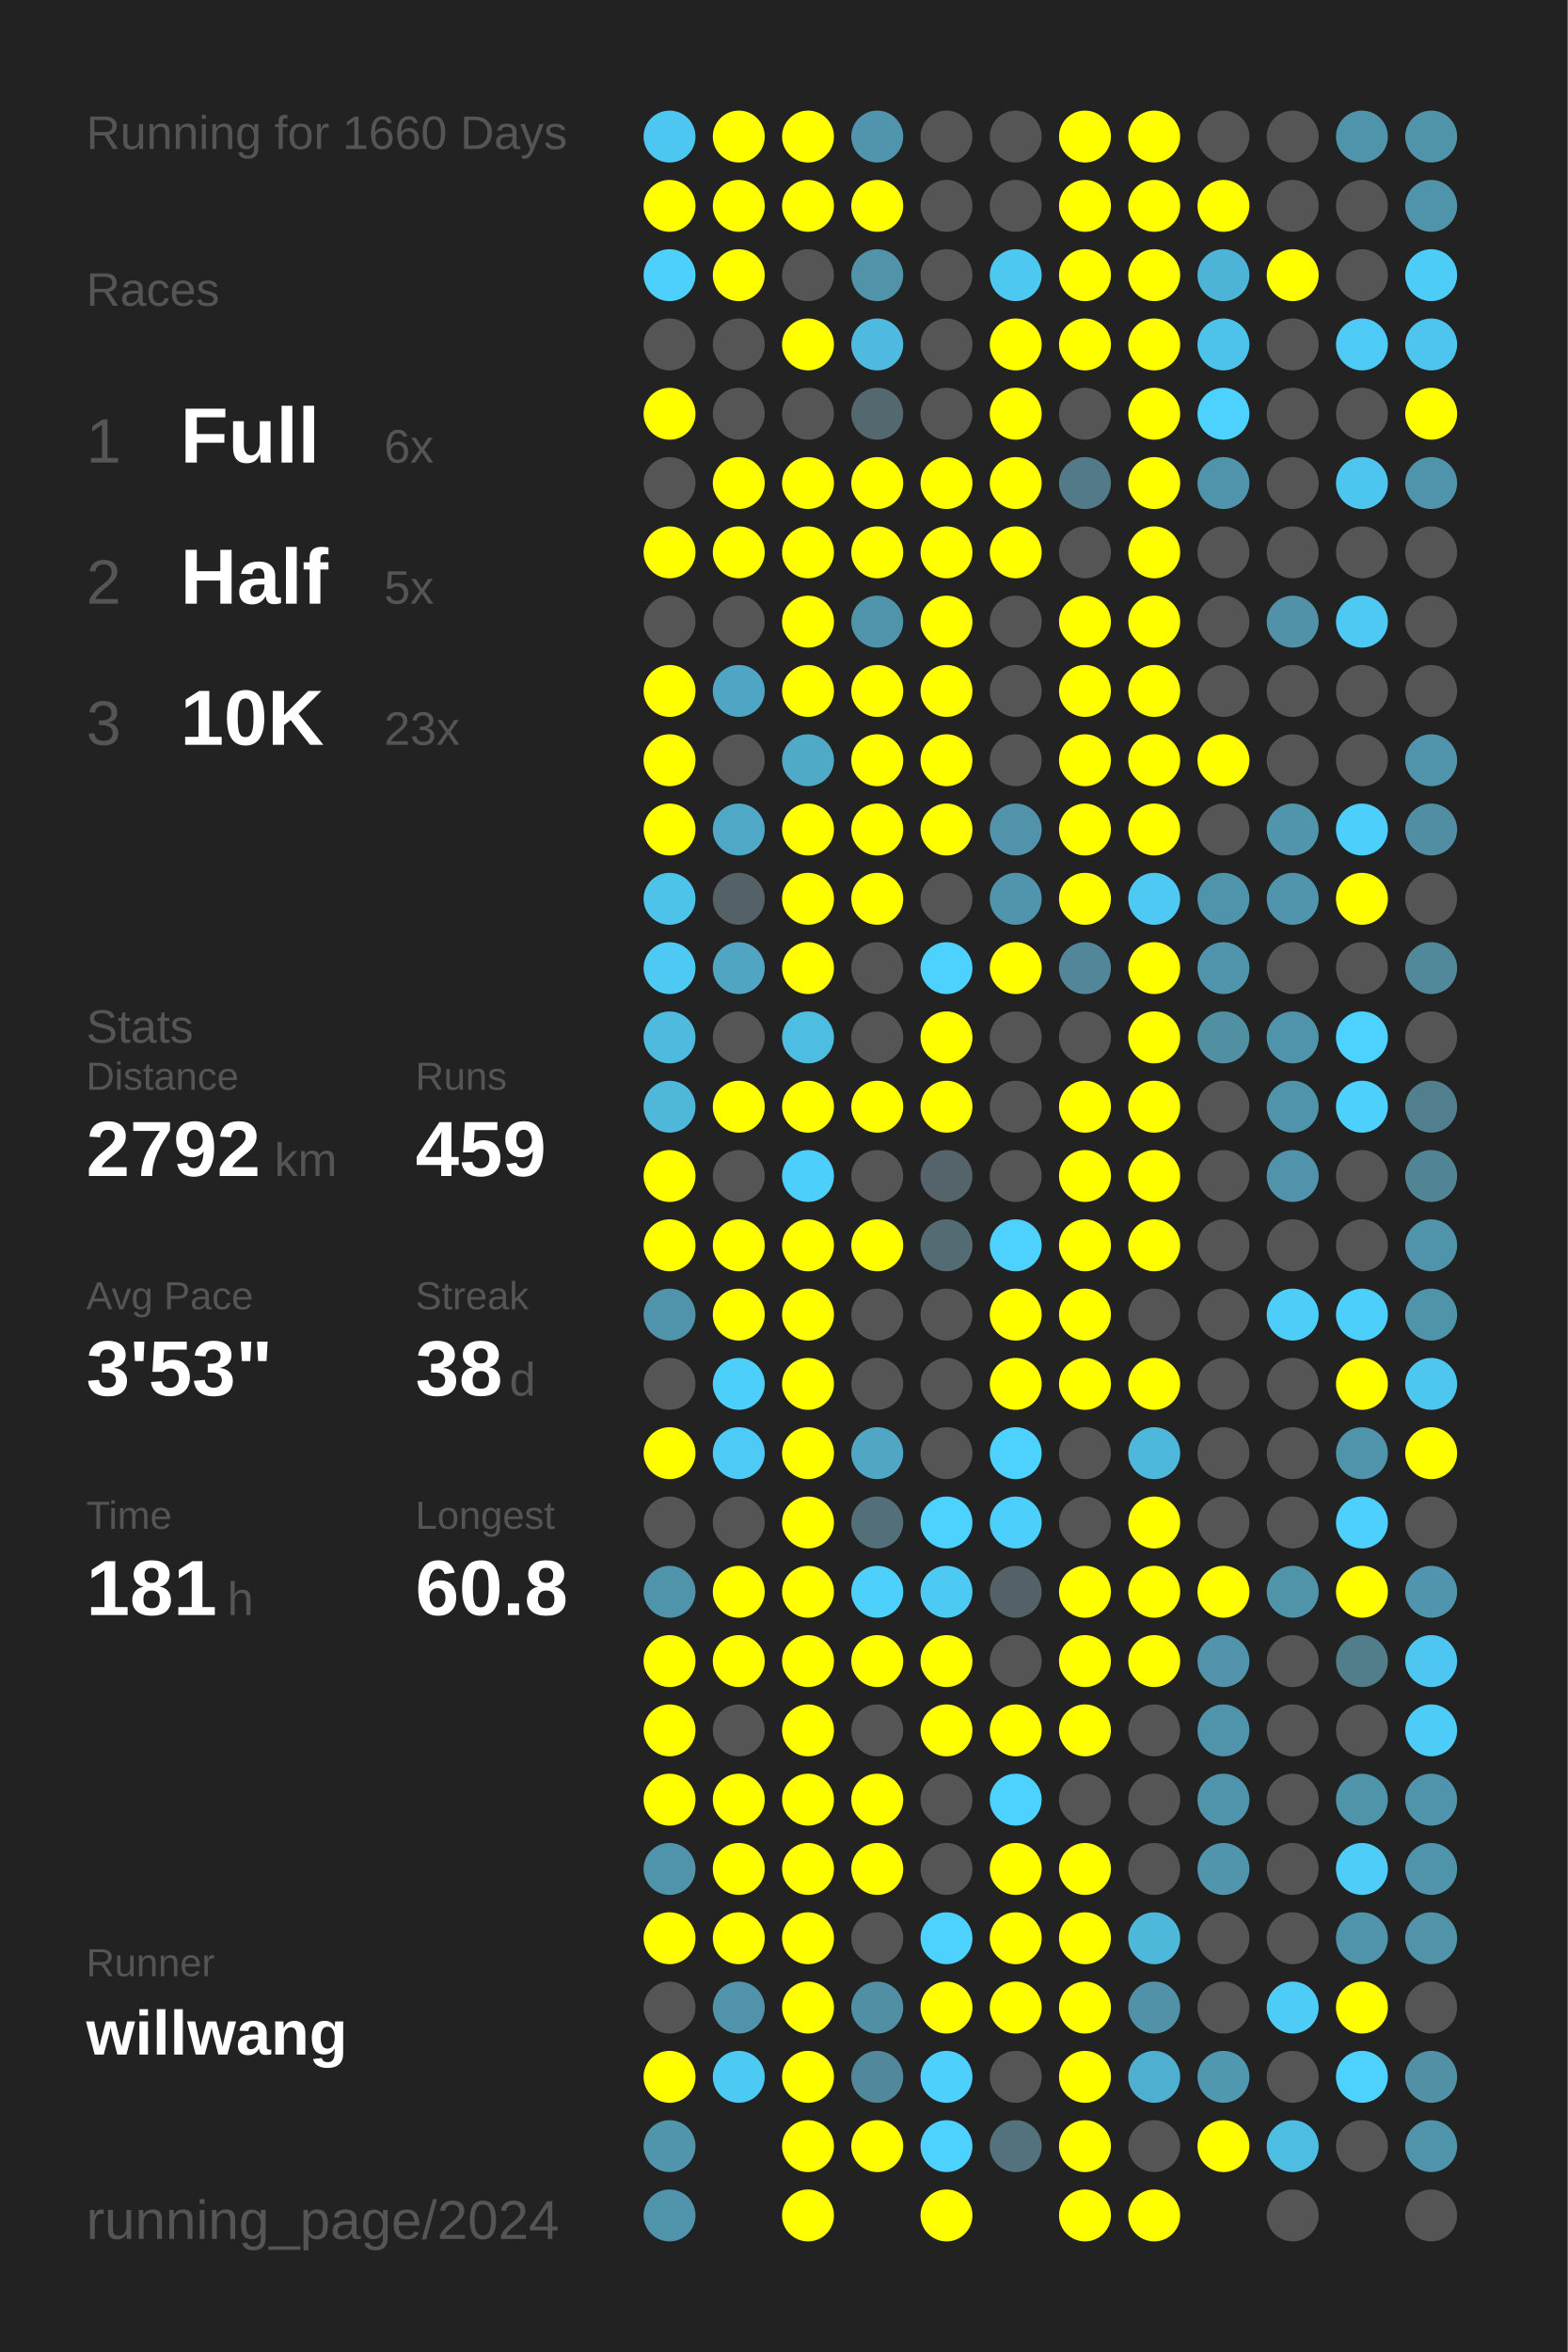
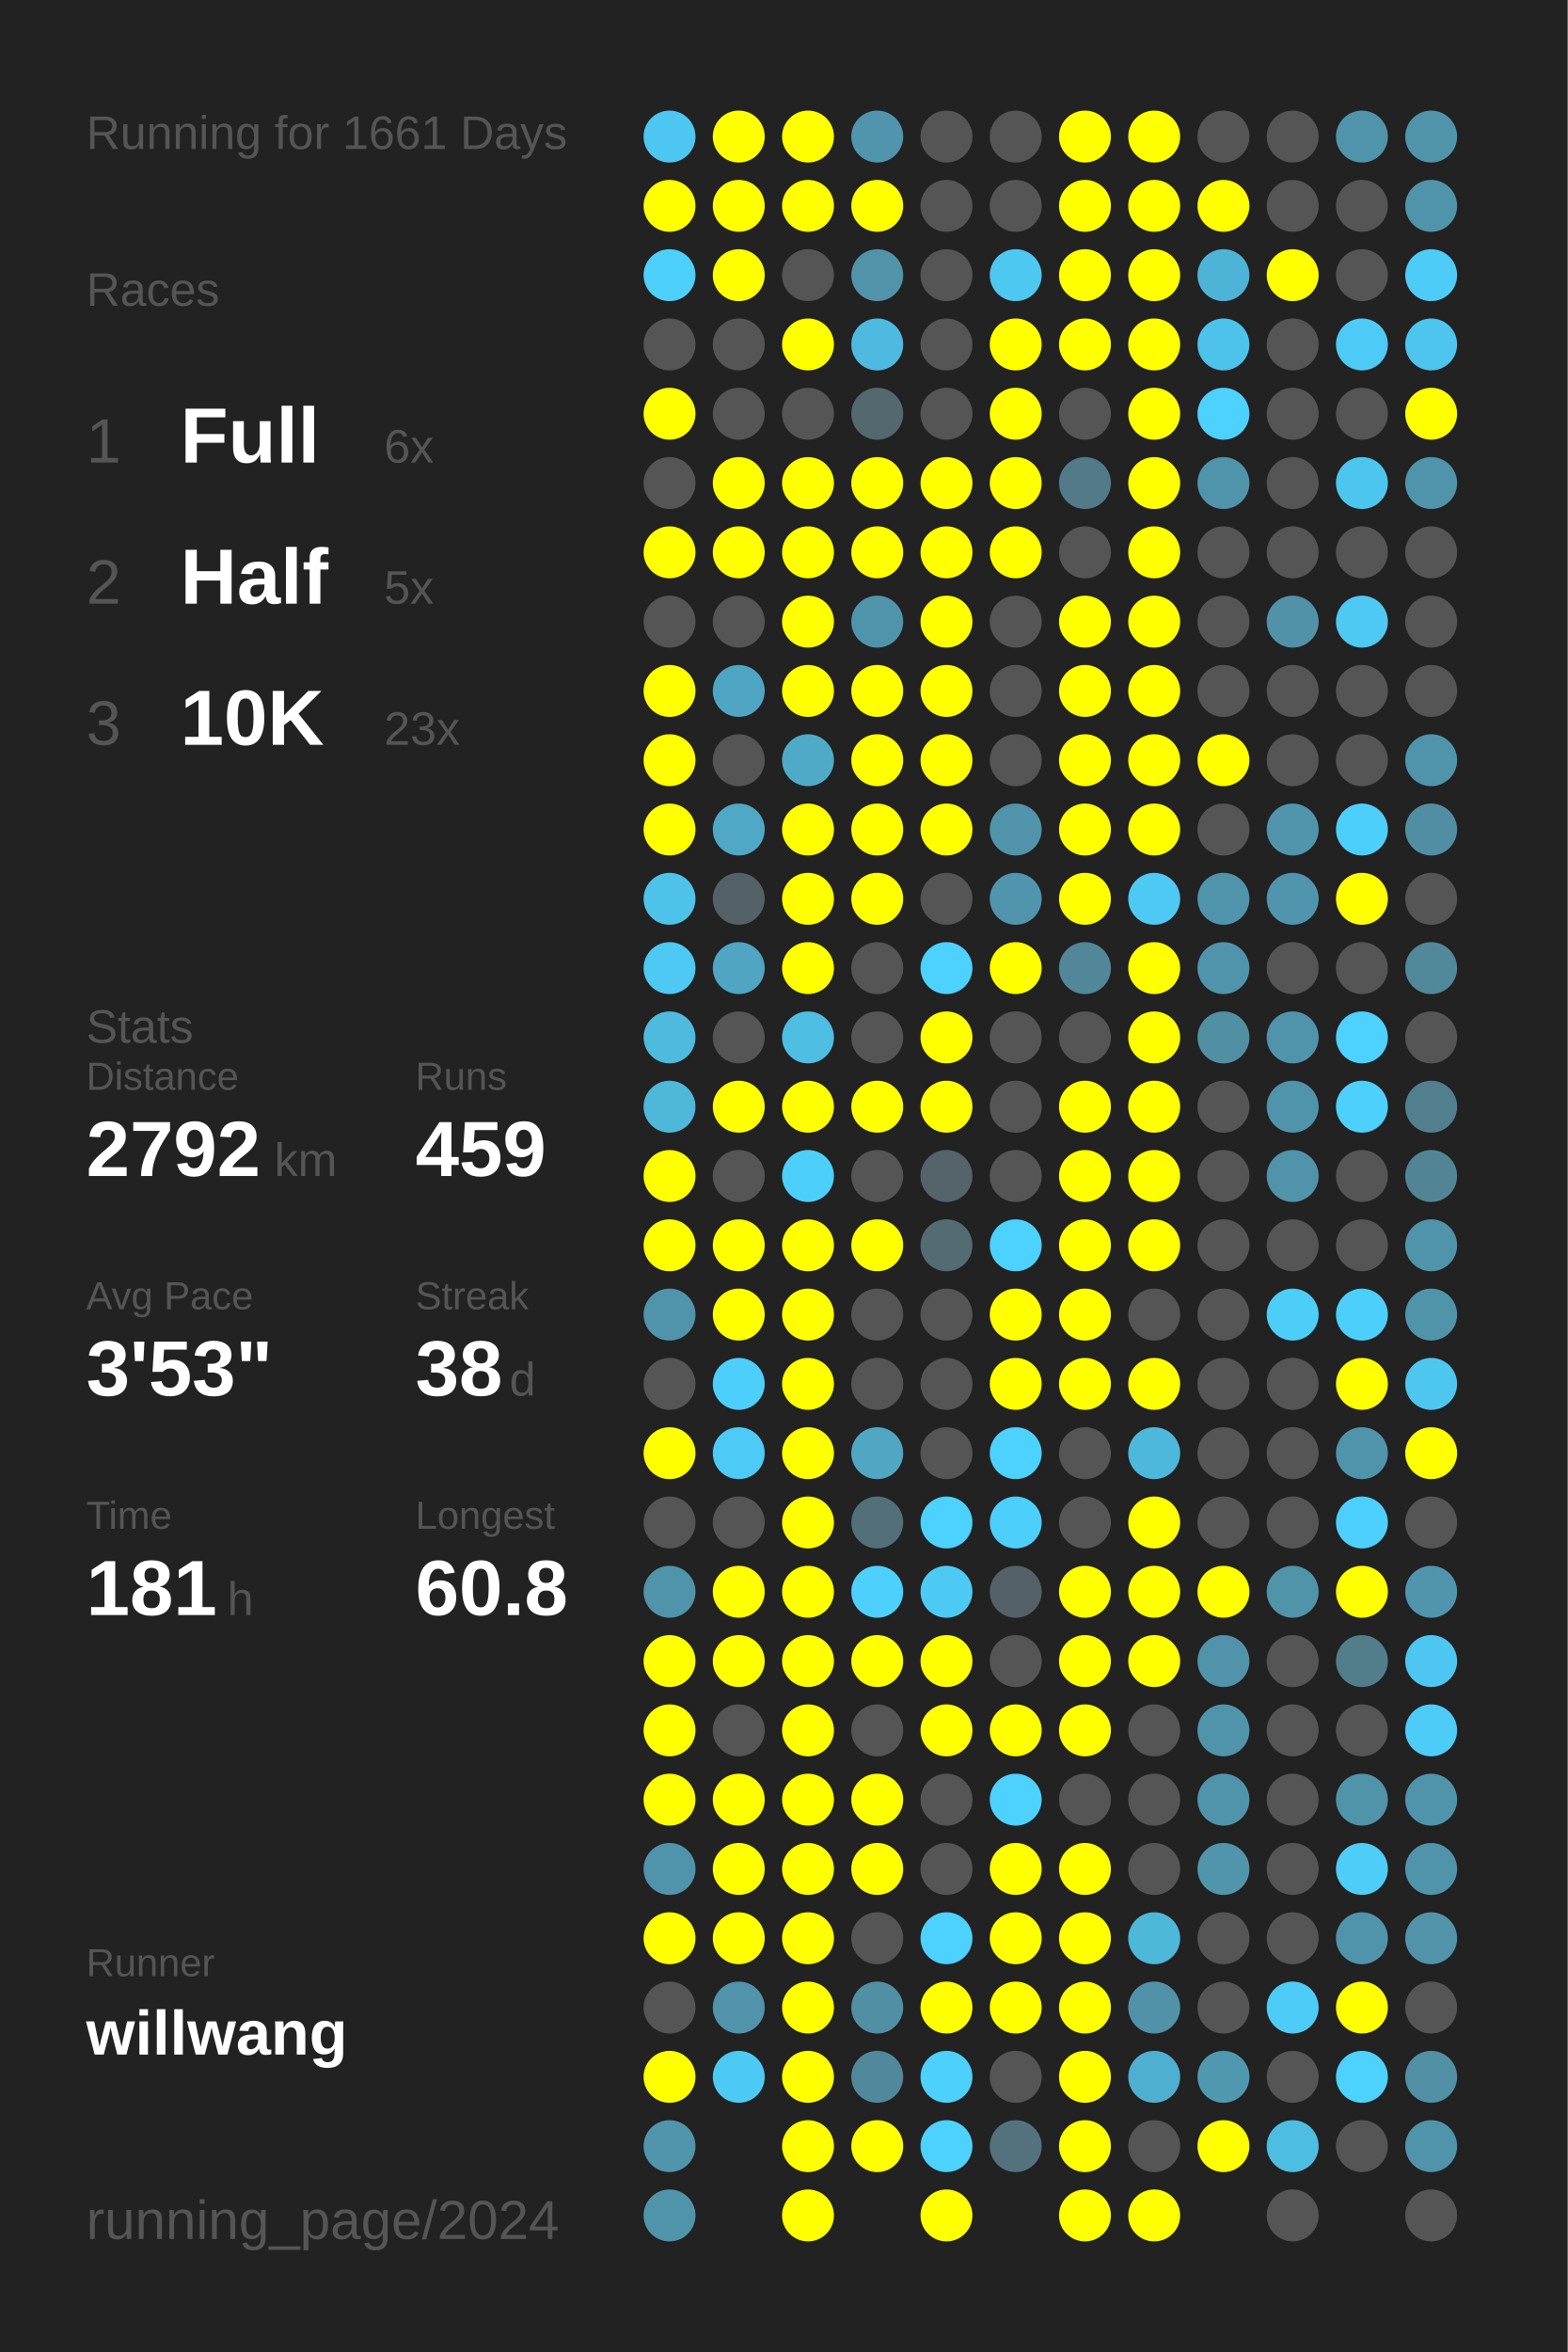
<svg xmlns="http://www.w3.org/2000/svg" baseProfile="full" height="300mm" version="1.1" viewBox="0,0,200,300" width="200mm">
  <defs />
  <rect fill="#222222" height="300" width="200" x="0" y="0" />
-   <text fill="#555555" style="font-size:6px; font-family:Arial;" x="11" y="19">Running for 1660 Days</text>
+   <text fill="#555555" style="font-size:6px; font-family:Arial;" x="11" y="19">Running for 1661 Days</text>
  <text fill="#555555" style="font-size:6px; font-family:Arial;" x="11" y="39">Races</text>
  <text fill="#555555" style="font-size:8px; font-family:Arial;" x="11" y="59">1</text>
  <text fill="#FFFFFF" style="font-size:10px; font-family:Arial; font-weight:bold;" x="23" y="59">Full</text>
  <text fill="#555555" style="font-size:6px; font-family:Arial;" x="49" y="59">6x</text>
  <text fill="#555555" style="font-size:8px; font-family:Arial;" x="11" y="77">2</text>
  <text fill="#FFFFFF" style="font-size:10px; font-family:Arial; font-weight:bold;" x="23" y="77">Half</text>
  <text fill="#555555" style="font-size:6px; font-family:Arial;" x="49" y="77">5x</text>
  <text fill="#555555" style="font-size:8px; font-family:Arial;" x="11" y="95">3</text>
  <text fill="#FFFFFF" style="font-size:10px; font-family:Arial; font-weight:bold;" x="23" y="95">10K</text>
  <text fill="#555555" style="font-size:6px; font-family:Arial;" x="49" y="95">23x</text>
  <text fill="#555555" style="font-size:6px; font-family:Arial;" x="11" y="133">Stats</text>
  <text fill="#555555" style="font-size:5px; font-family:Arial;" x="11" y="139">Distance</text>
  <text fill="#FFFFFF" style="font-size:10px; font-family:Arial; font-weight:bold;" x="11" y="150">2792</text>
  <text fill="#555555" style="font-size:6px; font-family:Arial;" x="35" y="150">km</text>
  <text fill="#555555" style="font-size:5px; font-family:Arial;" x="53" y="139">Runs</text>
  <text fill="#FFFFFF" style="font-size:10px; font-family:Arial; font-weight:bold;" x="53" y="150">459</text>
  <text fill="#555555" style="font-size:5px; font-family:Arial;" x="11" y="167">Avg Pace</text>
  <text fill="#FFFFFF" style="font-size:10px; font-family:Arial; font-weight:bold;" x="11" y="178">3'53"</text>
  <text fill="#555555" style="font-size:5px; font-family:Arial;" x="53" y="167">Streak</text>
  <text fill="#FFFFFF" style="font-size:10px; font-family:Arial; font-weight:bold;" x="53" y="178">38</text>
  <text fill="#555555" style="font-size:6px; font-family:Arial;" x="65" y="178">d</text>
  <text fill="#555555" style="font-size:5px; font-family:Arial;" x="11" y="195">Time</text>
  <text fill="#FFFFFF" style="font-size:10px; font-family:Arial; font-weight:bold;" x="11" y="206">181</text>
  <text fill="#555555" style="font-size:6px; font-family:Arial;" x="29" y="206">h</text>
  <text fill="#555555" style="font-size:5px; font-family:Arial;" x="53" y="195">Longest</text>
  <text fill="#FFFFFF" style="font-size:10px; font-family:Arial; font-weight:bold;" x="53" y="206">60.8</text>
  <text fill="#555555" style="font-size:5px; font-family:Arial;" x="11" y="252.065">Runner</text>
  <text fill="#FFFFFF" style="font-size:8px; font-family:Arial; font-weight:bold;" x="11" y="262.065">willwang</text>
  <text fill="#555555" style="font-size:7px; font-family:Arial;" x="11" y="285.581">running_page/2024</text>
  <circle cx="85.417" cy="17.419" fill="#4dc7f1" r="3.312" />
  <circle cx="85.417" cy="26.258" fill="#FFFF00" r="3.312" />
  <circle cx="85.417" cy="35.097" fill="#4dd0fc" r="3.312" />
  <circle cx="85.417" cy="43.935" fill="#555555" r="3.312" />
  <circle cx="85.417" cy="52.774" fill="#FFFF00" r="3.312" />
  <circle cx="85.417" cy="61.613" fill="#555555" r="3.312" />
  <circle cx="85.417" cy="70.452" fill="#FFFF00" r="3.312" />
  <circle cx="85.417" cy="79.29" fill="#555555" r="3.312" />
  <circle cx="85.417" cy="88.129" fill="#FFFF00" r="3.312" />
  <circle cx="85.417" cy="96.968" fill="#FFFF00" r="3.312" />
  <circle cx="85.417" cy="105.806" fill="#FFFF00" r="3.312" />
  <circle cx="85.417" cy="114.645" fill="#4dc3ea" r="3.312" />
  <circle cx="85.417" cy="123.484" fill="#4dc9f3" r="3.312" />
  <circle cx="85.417" cy="132.323" fill="#4ebade" r="3.312" />
  <circle cx="85.417" cy="141.161" fill="#4eb7da" r="3.312" />
  <circle cx="85.417" cy="150" fill="#FFFF00" r="3.312" />
  <circle cx="85.417" cy="158.839" fill="#FFFF00" r="3.312" />
  <circle cx="85.417" cy="167.677" fill="#5094ab" r="3.312" />
  <circle cx="85.417" cy="176.516" fill="#555555" r="3.312" />
  <circle cx="85.417" cy="185.355" fill="#FFFF00" r="3.312" />
  <circle cx="85.417" cy="194.194" fill="#555555" r="3.312" />
  <circle cx="85.417" cy="203.032" fill="#5094ab" r="3.312" />
  <circle cx="85.417" cy="211.871" fill="#FFFF00" r="3.312" />
  <circle cx="85.417" cy="220.71" fill="#FFFF00" r="3.312" />
  <circle cx="85.417" cy="229.548" fill="#FFFF00" r="3.312" />
  <circle cx="85.417" cy="238.387" fill="#5094ab" r="3.312" />
  <circle cx="85.417" cy="247.226" fill="#FFFF00" r="3.312" />
  <circle cx="85.417" cy="256.065" fill="#555555" r="3.312" />
  <circle cx="85.417" cy="264.903" fill="#FFFF00" r="3.312" />
  <circle cx="85.417" cy="273.742" fill="#5095ac" r="3.312" />
  <circle cx="85.417" cy="282.581" fill="#5094ac" r="3.312" />
  <circle cx="94.25" cy="17.419" fill="#FFFF00" r="3.312" />
  <circle cx="94.25" cy="26.258" fill="#FFFF00" r="3.312" />
  <circle cx="94.25" cy="35.097" fill="#FFFF00" r="3.312" />
  <circle cx="94.25" cy="43.935" fill="#555555" r="3.312" />
  <circle cx="94.25" cy="52.774" fill="#555555" r="3.312" />
  <circle cx="94.25" cy="61.613" fill="#FFFF00" r="3.312" />
  <circle cx="94.25" cy="70.452" fill="#FFFF00" r="3.312" />
  <circle cx="94.25" cy="79.29" fill="#555555" r="3.312" />
  <circle cx="94.25" cy="88.129" fill="#4fa6c4" r="3.312" />
  <circle cx="94.25" cy="96.968" fill="#555555" r="3.312" />
  <circle cx="94.25" cy="105.806" fill="#4fa8c6" r="3.312" />
  <circle cx="94.25" cy="114.645" fill="#546166" r="3.312" />
  <circle cx="94.25" cy="123.484" fill="#4fa5c2" r="3.312" />
  <circle cx="94.25" cy="132.323" fill="#555555" r="3.312" />
  <circle cx="94.25" cy="141.161" fill="#FFFF00" r="3.312" />
  <circle cx="94.25" cy="150" fill="#555555" r="3.312" />
  <circle cx="94.25" cy="158.839" fill="#FFFF00" r="3.312" />
  <circle cx="94.25" cy="167.677" fill="#FFFF00" r="3.312" />
  <circle cx="94.25" cy="176.516" fill="#4dcffb" r="3.312" />
  <circle cx="94.25" cy="185.355" fill="#4dcaf5" r="3.312" />
  <circle cx="94.25" cy="194.194" fill="#555555" r="3.312" />
  <circle cx="94.25" cy="203.032" fill="#FFFF00" r="3.312" />
  <circle cx="94.25" cy="211.871" fill="#FFFF00" r="3.312" />
  <circle cx="94.25" cy="220.71" fill="#555555" r="3.312" />
  <circle cx="94.25" cy="229.548" fill="#FFFF00" r="3.312" />
  <circle cx="94.25" cy="238.387" fill="#FFFF00" r="3.312" />
  <circle cx="94.25" cy="247.226" fill="#FFFF00" r="3.312" />
  <circle cx="94.25" cy="256.065" fill="#5093aa" r="3.312" />
  <circle cx="94.25" cy="264.903" fill="#4dcaf4" r="3.312" />
  <circle cx="103.083" cy="17.419" fill="#FFFF00" r="3.312" />
  <circle cx="103.083" cy="26.258" fill="#FFFF00" r="3.312" />
  <circle cx="103.083" cy="35.097" fill="#555555" r="3.312" />
  <circle cx="103.083" cy="43.935" fill="#FFFF00" r="3.312" />
  <circle cx="103.083" cy="52.774" fill="#555555" r="3.312" />
  <circle cx="103.083" cy="61.613" fill="#FFFF00" r="3.312" />
  <circle cx="103.083" cy="70.452" fill="#FFFF00" r="3.312" />
  <circle cx="103.083" cy="79.29" fill="#FFFF00" r="3.312" />
  <circle cx="103.083" cy="88.129" fill="#FFFF00" r="3.312" />
  <circle cx="103.083" cy="96.968" fill="#4faac8" r="3.312" />
  <circle cx="103.083" cy="105.806" fill="#FFFF00" r="3.312" />
  <circle cx="103.083" cy="114.645" fill="#FFFF00" r="3.312" />
  <circle cx="103.083" cy="123.484" fill="#FFFF00" r="3.312" />
  <circle cx="103.083" cy="132.323" fill="#4ebde2" r="3.312" />
  <circle cx="103.083" cy="141.161" fill="#FFFF00" r="3.312" />
  <circle cx="103.083" cy="150" fill="#4dcffb" r="3.312" />
  <circle cx="103.083" cy="158.839" fill="#FFFF00" r="3.312" />
  <circle cx="103.083" cy="167.677" fill="#FFFF00" r="3.312" />
  <circle cx="103.083" cy="176.516" fill="#FFFF00" r="3.312" />
  <circle cx="103.083" cy="185.355" fill="#FFFF00" r="3.312" />
  <circle cx="103.083" cy="194.194" fill="#FFFF00" r="3.312" />
  <circle cx="103.083" cy="203.032" fill="#FFFF00" r="3.312" />
  <circle cx="103.083" cy="211.871" fill="#FFFF00" r="3.312" />
  <circle cx="103.083" cy="220.71" fill="#FFFF00" r="3.312" />
  <circle cx="103.083" cy="229.548" fill="#FFFF00" r="3.312" />
  <circle cx="103.083" cy="238.387" fill="#FFFF00" r="3.312" />
  <circle cx="103.083" cy="247.226" fill="#FFFF00" r="3.312" />
  <circle cx="103.083" cy="256.065" fill="#FFFF00" r="3.312" />
  <circle cx="103.083" cy="264.903" fill="#FFFF00" r="3.312" />
  <circle cx="103.083" cy="273.742" fill="#FFFF00" r="3.312" />
  <circle cx="103.083" cy="282.581" fill="#FFFF00" r="3.312" />
  <circle cx="111.917" cy="17.419" fill="#5095ad" r="3.312" />
  <circle cx="111.917" cy="26.258" fill="#FFFF00" r="3.312" />
  <circle cx="111.917" cy="35.097" fill="#5193a9" r="3.312" />
  <circle cx="111.917" cy="43.935" fill="#4ebadf" r="3.312" />
  <circle cx="111.917" cy="52.774" fill="#53686f" r="3.312" />
  <circle cx="111.917" cy="61.613" fill="#FFFF00" r="3.312" />
  <circle cx="111.917" cy="70.452" fill="#FFFF00" r="3.312" />
  <circle cx="111.917" cy="79.29" fill="#5094ab" r="3.312" />
  <circle cx="111.917" cy="88.129" fill="#FFFF00" r="3.312" />
  <circle cx="111.917" cy="96.968" fill="#FFFF00" r="3.312" />
  <circle cx="111.917" cy="105.806" fill="#FFFF00" r="3.312" />
  <circle cx="111.917" cy="114.645" fill="#FFFF00" r="3.312" />
  <circle cx="111.917" cy="123.484" fill="#555555" r="3.312" />
  <circle cx="111.917" cy="132.323" fill="#555555" r="3.312" />
  <circle cx="111.917" cy="141.161" fill="#FFFF00" r="3.312" />
  <circle cx="111.917" cy="150" fill="#555555" r="3.312" />
  <circle cx="111.917" cy="158.839" fill="#FFFF00" r="3.312" />
  <circle cx="111.917" cy="167.677" fill="#555555" r="3.312" />
  <circle cx="111.917" cy="176.516" fill="#555555" r="3.312" />
  <circle cx="111.917" cy="185.355" fill="#4fa7c4" r="3.312" />
  <circle cx="111.917" cy="194.194" fill="#536f79" r="3.312" />
  <circle cx="111.917" cy="203.032" fill="#4dd0fc" r="3.312" />
  <circle cx="111.917" cy="211.871" fill="#FFFF00" r="3.312" />
  <circle cx="111.917" cy="220.71" fill="#555555" r="3.312" />
  <circle cx="111.917" cy="229.548" fill="#FFFF00" r="3.312" />
  <circle cx="111.917" cy="238.387" fill="#FFFF00" r="3.312" />
  <circle cx="111.917" cy="247.226" fill="#555555" r="3.312" />
  <circle cx="111.917" cy="256.065" fill="#518fa4" r="3.312" />
  <circle cx="111.917" cy="264.903" fill="#51889b" r="3.312" />
  <circle cx="111.917" cy="273.742" fill="#FFFF00" r="3.312" />
  <circle cx="120.75" cy="17.419" fill="#555555" r="3.312" />
  <circle cx="120.75" cy="26.258" fill="#555555" r="3.312" />
  <circle cx="120.75" cy="35.097" fill="#555555" r="3.312" />
  <circle cx="120.75" cy="43.935" fill="#555555" r="3.312" />
  <circle cx="120.75" cy="52.774" fill="#555555" r="3.312" />
  <circle cx="120.75" cy="61.613" fill="#FFFF00" r="3.312" />
  <circle cx="120.75" cy="70.452" fill="#FFFF00" r="3.312" />
  <circle cx="120.75" cy="79.29" fill="#FFFF00" r="3.312" />
  <circle cx="120.75" cy="88.129" fill="#FFFF00" r="3.312" />
  <circle cx="120.75" cy="96.968" fill="#FFFF00" r="3.312" />
  <circle cx="120.75" cy="105.806" fill="#FFFF00" r="3.312" />
  <circle cx="120.75" cy="114.645" fill="#555555" r="3.312" />
  <circle cx="120.75" cy="123.484" fill="#4dd1fe" r="3.312" />
  <circle cx="120.75" cy="132.323" fill="#FFFF00" r="3.312" />
  <circle cx="120.75" cy="141.161" fill="#FFFF00" r="3.312" />
  <circle cx="120.75" cy="150" fill="#54646a" r="3.312" />
  <circle cx="120.75" cy="158.839" fill="#536b73" r="3.312" />
  <circle cx="120.75" cy="167.677" fill="#555555" r="3.312" />
  <circle cx="120.75" cy="176.516" fill="#555555" r="3.312" />
  <circle cx="120.75" cy="185.355" fill="#555555" r="3.312" />
  <circle cx="120.75" cy="194.194" fill="#4dd1fe" r="3.312" />
  <circle cx="120.75" cy="203.032" fill="#4dcaf4" r="3.312" />
  <circle cx="120.75" cy="211.871" fill="#FFFF00" r="3.312" />
  <circle cx="120.75" cy="220.71" fill="#FFFF00" r="3.312" />
  <circle cx="120.75" cy="229.548" fill="#555555" r="3.312" />
  <circle cx="120.75" cy="238.387" fill="#555555" r="3.312" />
  <circle cx="120.75" cy="247.226" fill="#4dd1fe" r="3.312" />
  <circle cx="120.75" cy="256.065" fill="#FFFF00" r="3.312" />
  <circle cx="120.75" cy="264.903" fill="#4dd0fc" r="3.312" />
  <circle cx="120.75" cy="273.742" fill="#4dd1fe" r="3.312" />
  <circle cx="120.75" cy="282.581" fill="#FFFF00" r="3.312" />
  <circle cx="129.583" cy="17.419" fill="#555555" r="3.312" />
  <circle cx="129.583" cy="26.258" fill="#555555" r="3.312" />
  <circle cx="129.583" cy="35.097" fill="#4dc8f1" r="3.312" />
  <circle cx="129.583" cy="43.935" fill="#FFFF00" r="3.312" />
  <circle cx="129.583" cy="52.774" fill="#FFFF00" r="3.312" />
  <circle cx="129.583" cy="61.613" fill="#FFFF00" r="3.312" />
  <circle cx="129.583" cy="70.452" fill="#FFFF00" r="3.312" />
  <circle cx="129.583" cy="79.29" fill="#555555" r="3.312" />
  <circle cx="129.583" cy="88.129" fill="#555555" r="3.312" />
  <circle cx="129.583" cy="96.968" fill="#555555" r="3.312" />
  <circle cx="129.583" cy="105.806" fill="#5093aa" r="3.312" />
  <circle cx="129.583" cy="114.645" fill="#5095ad" r="3.312" />
  <circle cx="129.583" cy="123.484" fill="#FFFF00" r="3.312" />
  <circle cx="129.583" cy="132.323" fill="#555555" r="3.312" />
  <circle cx="129.583" cy="141.161" fill="#555555" r="3.312" />
  <circle cx="129.583" cy="150" fill="#555555" r="3.312" />
  <circle cx="129.583" cy="158.839" fill="#4dd1fe" r="3.312" />
  <circle cx="129.583" cy="167.677" fill="#FFFF00" r="3.312" />
  <circle cx="129.583" cy="176.516" fill="#FFFF00" r="3.312" />
  <circle cx="129.583" cy="185.355" fill="#4dd1fe" r="3.312" />
  <circle cx="129.583" cy="194.194" fill="#4dcffc" r="3.312" />
  <circle cx="129.583" cy="203.032" fill="#546166" r="3.312" />
  <circle cx="129.583" cy="211.871" fill="#555555" r="3.312" />
  <circle cx="129.583" cy="220.71" fill="#FFFF00" r="3.312" />
  <circle cx="129.583" cy="229.548" fill="#4dd1fe" r="3.312" />
  <circle cx="129.583" cy="238.387" fill="#FFFF00" r="3.312" />
  <circle cx="129.583" cy="247.226" fill="#FFFF00" r="3.312" />
  <circle cx="129.583" cy="256.065" fill="#FFFF00" r="3.312" />
  <circle cx="129.583" cy="264.903" fill="#555555" r="3.312" />
  <circle cx="129.583" cy="273.742" fill="#53727d" r="3.312" />
  <circle cx="138.417" cy="17.419" fill="#FFFF00" r="3.312" />
  <circle cx="138.417" cy="26.258" fill="#FFFF00" r="3.312" />
  <circle cx="138.417" cy="35.097" fill="#FFFF00" r="3.312" />
  <circle cx="138.417" cy="43.935" fill="#FFFF00" r="3.312" />
  <circle cx="138.417" cy="52.774" fill="#555555" r="3.312" />
  <circle cx="138.417" cy="61.613" fill="#527a88" r="3.312" />
  <circle cx="138.417" cy="70.452" fill="#555555" r="3.312" />
  <circle cx="138.417" cy="79.29" fill="#FFFF00" r="3.312" />
  <circle cx="138.417" cy="88.129" fill="#FFFF00" r="3.312" />
  <circle cx="138.417" cy="96.968" fill="#FFFF00" r="3.312" />
  <circle cx="138.417" cy="105.806" fill="#FFFF00" r="3.312" />
  <circle cx="138.417" cy="114.645" fill="#FFFF00" r="3.312" />
  <circle cx="138.417" cy="123.484" fill="#518799" r="3.312" />
  <circle cx="138.417" cy="132.323" fill="#555555" r="3.312" />
  <circle cx="138.417" cy="141.161" fill="#FFFF00" r="3.312" />
  <circle cx="138.417" cy="150" fill="#FFFF00" r="3.312" />
  <circle cx="138.417" cy="158.839" fill="#FFFF00" r="3.312" />
  <circle cx="138.417" cy="167.677" fill="#FFFF00" r="3.312" />
  <circle cx="138.417" cy="176.516" fill="#FFFF00" r="3.312" />
  <circle cx="138.417" cy="185.355" fill="#555555" r="3.312" />
  <circle cx="138.417" cy="194.194" fill="#555555" r="3.312" />
  <circle cx="138.417" cy="203.032" fill="#FFFF00" r="3.312" />
  <circle cx="138.417" cy="211.871" fill="#FFFF00" r="3.312" />
  <circle cx="138.417" cy="220.71" fill="#FFFF00" r="3.312" />
  <circle cx="138.417" cy="229.548" fill="#555555" r="3.312" />
  <circle cx="138.417" cy="238.387" fill="#FFFF00" r="3.312" />
  <circle cx="138.417" cy="247.226" fill="#FFFF00" r="3.312" />
  <circle cx="138.417" cy="256.065" fill="#FFFF00" r="3.312" />
  <circle cx="138.417" cy="264.903" fill="#FFFF00" r="3.312" />
  <circle cx="138.417" cy="273.742" fill="#FFFF00" r="3.312" />
  <circle cx="138.417" cy="282.581" fill="#FFFF00" r="3.312" />
  <circle cx="147.25" cy="17.419" fill="#FFFF00" r="3.312" />
  <circle cx="147.25" cy="26.258" fill="#FFFF00" r="3.312" />
  <circle cx="147.25" cy="35.097" fill="#FFFF00" r="3.312" />
  <circle cx="147.25" cy="43.935" fill="#FFFF00" r="3.312" />
  <circle cx="147.25" cy="52.774" fill="#FFFF00" r="3.312" />
  <circle cx="147.25" cy="61.613" fill="#FFFF00" r="3.312" />
  <circle cx="147.25" cy="70.452" fill="#FFFF00" r="3.312" />
  <circle cx="147.25" cy="79.29" fill="#FFFF00" r="3.312" />
  <circle cx="147.25" cy="88.129" fill="#FFFF00" r="3.312" />
  <circle cx="147.25" cy="96.968" fill="#FFFF00" r="3.312" />
  <circle cx="147.25" cy="105.806" fill="#FFFF00" r="3.312" />
  <circle cx="147.25" cy="114.645" fill="#4dc9f3" r="3.312" />
  <circle cx="147.25" cy="123.484" fill="#FFFF00" r="3.312" />
  <circle cx="147.25" cy="132.323" fill="#FFFF00" r="3.312" />
  <circle cx="147.25" cy="141.161" fill="#FFFF00" r="3.312" />
  <circle cx="147.25" cy="150" fill="#FFFF00" r="3.312" />
  <circle cx="147.25" cy="158.839" fill="#FFFF00" r="3.312" />
  <circle cx="147.25" cy="167.677" fill="#555555" r="3.312" />
  <circle cx="147.25" cy="176.516" fill="#FFFF00" r="3.312" />
  <circle cx="147.25" cy="185.355" fill="#4eb8dc" r="3.312" />
  <circle cx="147.25" cy="194.194" fill="#FFFF00" r="3.312" />
  <circle cx="147.25" cy="203.032" fill="#FFFF00" r="3.312" />
  <circle cx="147.25" cy="211.871" fill="#FFFF00" r="3.312" />
  <circle cx="147.25" cy="220.71" fill="#555555" r="3.312" />
  <circle cx="147.25" cy="229.548" fill="#555555" r="3.312" />
  <circle cx="147.25" cy="238.387" fill="#555555" r="3.312" />
  <circle cx="147.25" cy="247.226" fill="#4eb8db" r="3.312" />
  <circle cx="147.25" cy="256.065" fill="#5192a8" r="3.312" />
  <circle cx="147.25" cy="264.903" fill="#4fafd0" r="3.312" />
  <circle cx="147.25" cy="273.742" fill="#555555" r="3.312" />
  <circle cx="147.25" cy="282.581" fill="#FFFF00" r="3.312" />
  <circle cx="156.083" cy="17.419" fill="#555555" r="3.312" />
  <circle cx="156.083" cy="26.258" fill="#FFFF00" r="3.312" />
  <circle cx="156.083" cy="35.097" fill="#4eb4d7" r="3.312" />
  <circle cx="156.083" cy="43.935" fill="#4dc2ea" r="3.312" />
  <circle cx="156.083" cy="52.774" fill="#4dd1fe" r="3.312" />
  <circle cx="156.083" cy="61.613" fill="#5094ab" r="3.312" />
  <circle cx="156.083" cy="70.452" fill="#555555" r="3.312" />
  <circle cx="156.083" cy="79.29" fill="#555555" r="3.312" />
  <circle cx="156.083" cy="88.129" fill="#555555" r="3.312" />
  <circle cx="156.083" cy="96.968" fill="#FFFF00" r="3.312" />
  <circle cx="156.083" cy="105.806" fill="#555555" r="3.312" />
  <circle cx="156.083" cy="114.645" fill="#5094ab" r="3.312" />
  <circle cx="156.083" cy="123.484" fill="#5094ab" r="3.312" />
  <circle cx="156.083" cy="132.323" fill="#518fa3" r="3.312" />
  <circle cx="156.083" cy="141.161" fill="#555555" r="3.312" />
  <circle cx="156.083" cy="150" fill="#555555" r="3.312" />
  <circle cx="156.083" cy="158.839" fill="#555555" r="3.312" />
  <circle cx="156.083" cy="167.677" fill="#555555" r="3.312" />
  <circle cx="156.083" cy="176.516" fill="#555555" r="3.312" />
  <circle cx="156.083" cy="185.355" fill="#555555" r="3.312" />
  <circle cx="156.083" cy="194.194" fill="#555555" r="3.312" />
  <circle cx="156.083" cy="203.032" fill="#FFFF00" r="3.312" />
  <circle cx="156.083" cy="211.871" fill="#5093aa" r="3.312" />
  <circle cx="156.083" cy="220.71" fill="#5094ab" r="3.312" />
  <circle cx="156.083" cy="229.548" fill="#5094ab" r="3.312" />
  <circle cx="156.083" cy="238.387" fill="#5095ac" r="3.312" />
  <circle cx="156.083" cy="247.226" fill="#555555" r="3.312" />
  <circle cx="156.083" cy="256.065" fill="#555555" r="3.312" />
  <circle cx="156.083" cy="264.903" fill="#5098b0" r="3.312" />
  <circle cx="156.083" cy="273.742" fill="#FFFF00" r="3.312" />
  <circle cx="164.917" cy="17.419" fill="#555555" r="3.312" />
  <circle cx="164.917" cy="26.258" fill="#555555" r="3.312" />
  <circle cx="164.917" cy="35.097" fill="#FFFF00" r="3.312" />
  <circle cx="164.917" cy="43.935" fill="#555555" r="3.312" />
  <circle cx="164.917" cy="52.774" fill="#555555" r="3.312" />
  <circle cx="164.917" cy="61.613" fill="#555555" r="3.312" />
  <circle cx="164.917" cy="70.452" fill="#555555" r="3.312" />
  <circle cx="164.917" cy="79.29" fill="#5192a8" r="3.312" />
  <circle cx="164.917" cy="88.129" fill="#555555" r="3.312" />
  <circle cx="164.917" cy="96.968" fill="#555555" r="3.312" />
  <circle cx="164.917" cy="105.806" fill="#5095ac" r="3.312" />
  <circle cx="164.917" cy="114.645" fill="#5095ad" r="3.312" />
  <circle cx="164.917" cy="123.484" fill="#555555" r="3.312" />
  <circle cx="164.917" cy="132.323" fill="#5094ac" r="3.312" />
  <circle cx="164.917" cy="141.161" fill="#5094ab" r="3.312" />
  <circle cx="164.917" cy="150" fill="#5093aa" r="3.312" />
  <circle cx="164.917" cy="158.839" fill="#555555" r="3.312" />
  <circle cx="164.917" cy="167.677" fill="#4dcef9" r="3.312" />
  <circle cx="164.917" cy="176.516" fill="#555555" r="3.312" />
  <circle cx="164.917" cy="185.355" fill="#555555" r="3.312" />
  <circle cx="164.917" cy="194.194" fill="#555555" r="3.312" />
  <circle cx="164.917" cy="203.032" fill="#5094aa" r="3.312" />
  <circle cx="164.917" cy="211.871" fill="#555555" r="3.312" />
  <circle cx="164.917" cy="220.71" fill="#555555" r="3.312" />
  <circle cx="164.917" cy="229.548" fill="#555555" r="3.312" />
  <circle cx="164.917" cy="238.387" fill="#555555" r="3.312" />
  <circle cx="164.917" cy="247.226" fill="#555555" r="3.312" />
  <circle cx="164.917" cy="256.065" fill="#4dccf7" r="3.312" />
  <circle cx="164.917" cy="264.903" fill="#555555" r="3.312" />
  <circle cx="164.917" cy="273.742" fill="#4ebde2" r="3.312" />
  <circle cx="164.917" cy="282.581" fill="#555555" r="3.312" />
  <circle cx="173.75" cy="17.419" fill="#5094ab" r="3.312" />
  <circle cx="173.75" cy="26.258" fill="#555555" r="3.312" />
  <circle cx="173.75" cy="35.097" fill="#555555" r="3.312" />
  <circle cx="173.75" cy="43.935" fill="#4dcbf6" r="3.312" />
  <circle cx="173.75" cy="52.774" fill="#555555" r="3.312" />
  <circle cx="173.75" cy="61.613" fill="#4dc6ef" r="3.312" />
  <circle cx="173.75" cy="70.452" fill="#555555" r="3.312" />
  <circle cx="173.75" cy="79.29" fill="#4dc9f3" r="3.312" />
  <circle cx="173.75" cy="88.129" fill="#555555" r="3.312" />
  <circle cx="173.75" cy="96.968" fill="#555555" r="3.312" />
  <circle cx="173.75" cy="105.806" fill="#4dcffb" r="3.312" />
  <circle cx="173.75" cy="114.645" fill="#FFFF00" r="3.312" />
  <circle cx="173.75" cy="123.484" fill="#555555" r="3.312" />
  <circle cx="173.75" cy="132.323" fill="#4dd1fe" r="3.312" />
  <circle cx="173.75" cy="141.161" fill="#4dd0fc" r="3.312" />
  <circle cx="173.75" cy="150" fill="#555555" r="3.312" />
  <circle cx="173.75" cy="158.839" fill="#555555" r="3.312" />
  <circle cx="173.75" cy="167.677" fill="#4dcffc" r="3.312" />
  <circle cx="173.75" cy="176.516" fill="#FFFF00" r="3.312" />
  <circle cx="173.75" cy="185.355" fill="#5094ab" r="3.312" />
  <circle cx="173.75" cy="194.194" fill="#4dd0fd" r="3.312" />
  <circle cx="173.75" cy="203.032" fill="#FFFF00" r="3.312" />
  <circle cx="173.75" cy="211.871" fill="#527d8b" r="3.312" />
  <circle cx="173.75" cy="220.71" fill="#555555" r="3.312" />
  <circle cx="173.75" cy="229.548" fill="#5094aa" r="3.312" />
  <circle cx="173.75" cy="238.387" fill="#4dcdf8" r="3.312" />
  <circle cx="173.75" cy="247.226" fill="#5094ab" r="3.312" />
  <circle cx="173.75" cy="256.065" fill="#FFFF00" r="3.312" />
  <circle cx="173.75" cy="264.903" fill="#4dd1fd" r="3.312" />
  <circle cx="173.75" cy="273.742" fill="#555555" r="3.312" />
  <circle cx="182.583" cy="17.419" fill="#5094aa" r="3.312" />
  <circle cx="182.583" cy="26.258" fill="#5094ab" r="3.312" />
  <circle cx="182.583" cy="35.097" fill="#4dccf7" r="3.312" />
  <circle cx="182.583" cy="43.935" fill="#4dc5ee" r="3.312" />
  <circle cx="182.583" cy="52.774" fill="#FFFF00" r="3.312" />
  <circle cx="182.583" cy="61.613" fill="#5094ab" r="3.312" />
  <circle cx="182.583" cy="70.452" fill="#555555" r="3.312" />
  <circle cx="182.583" cy="79.29" fill="#555555" r="3.312" />
  <circle cx="182.583" cy="88.129" fill="#555555" r="3.312" />
  <circle cx="182.583" cy="96.968" fill="#5094ab" r="3.312" />
  <circle cx="182.583" cy="105.806" fill="#518ea3" r="3.312" />
  <circle cx="182.583" cy="114.645" fill="#555555" r="3.312" />
  <circle cx="182.583" cy="123.484" fill="#51889a" r="3.312" />
  <circle cx="182.583" cy="132.323" fill="#555555" r="3.312" />
  <circle cx="182.583" cy="141.161" fill="#527f8e" r="3.312" />
  <circle cx="182.583" cy="150" fill="#518596" r="3.312" />
  <circle cx="182.583" cy="158.839" fill="#5094ab" r="3.312" />
  <circle cx="182.583" cy="167.677" fill="#5094aa" r="3.312" />
  <circle cx="182.583" cy="176.516" fill="#4dc7f0" r="3.312" />
  <circle cx="182.583" cy="185.355" fill="#FFFF00" r="3.312" />
  <circle cx="182.583" cy="194.194" fill="#555555" r="3.312" />
  <circle cx="182.583" cy="203.032" fill="#5095ad" r="3.312" />
  <circle cx="182.583" cy="211.871" fill="#4dc7f1" r="3.312" />
  <circle cx="182.583" cy="220.71" fill="#4dccf7" r="3.312" />
  <circle cx="182.583" cy="229.548" fill="#5094ab" r="3.312" />
  <circle cx="182.583" cy="238.387" fill="#5094ab" r="3.312" />
  <circle cx="182.583" cy="247.226" fill="#5193a9" r="3.312" />
  <circle cx="182.583" cy="256.065" fill="#555555" r="3.312" />
  <circle cx="182.583" cy="264.903" fill="#5190a5" r="3.312" />
  <circle cx="182.583" cy="273.742" fill="#5094ab" r="3.312" />
  <circle cx="182.583" cy="282.581" fill="#555555" r="3.312" />
</svg>
